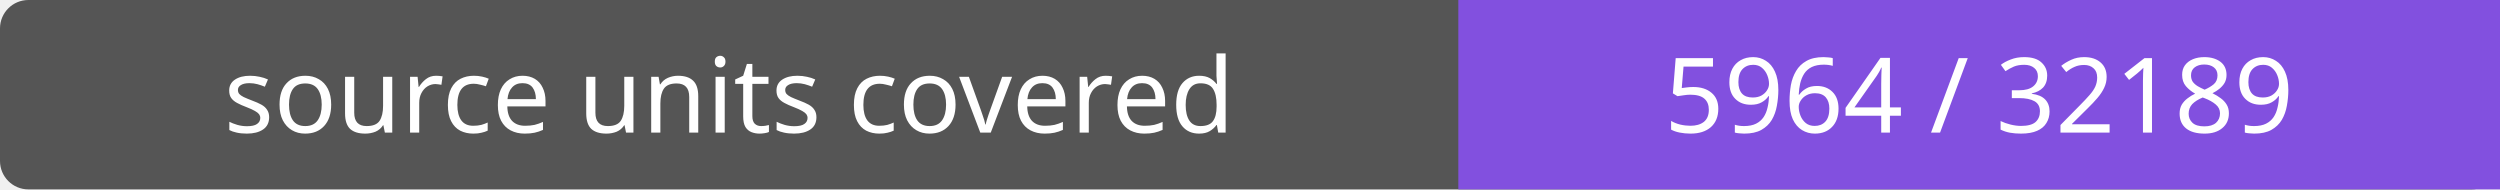
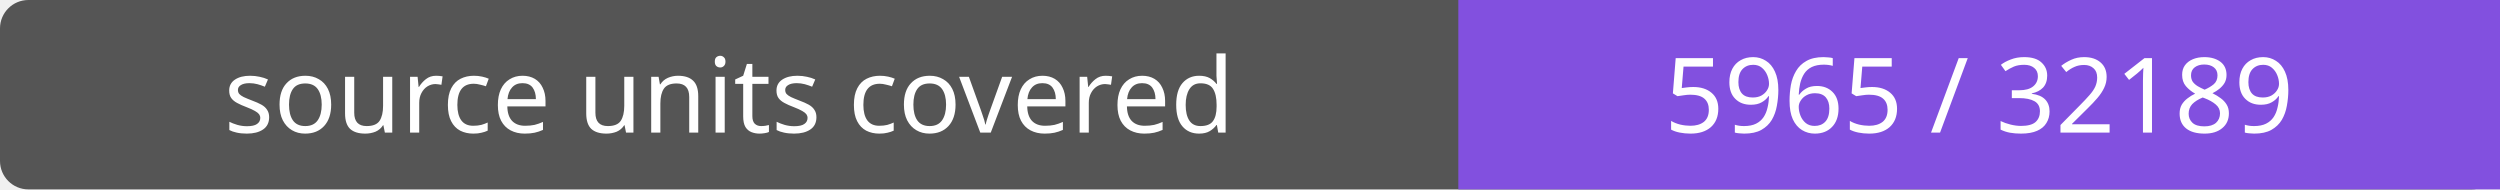
- <svg xmlns="http://www.w3.org/2000/svg" width="264" height="20" role="img" aria-label="source units covered: 5964 / 32189">
+ <svg xmlns="http://www.w3.org/2000/svg" width="264" height="20" role="img" aria-label="source units covered: 5965 / 32189">
  <rect width="264" height="20" rx="3" fill="#555" />
  <path fill="#8250df" d="M154 0h110v20H154z" />
  <g fill="#fff" text-anchor="middle" font-family="Verdana,sans-serif" font-size="11">
    <text x="77.0" y="14">source units covered</text>
-     <text x="209.0" y="14">5964 / 32189</text>
+     <text x="209.0" y="14">5965 / 32189</text>
  </g>
</svg>
